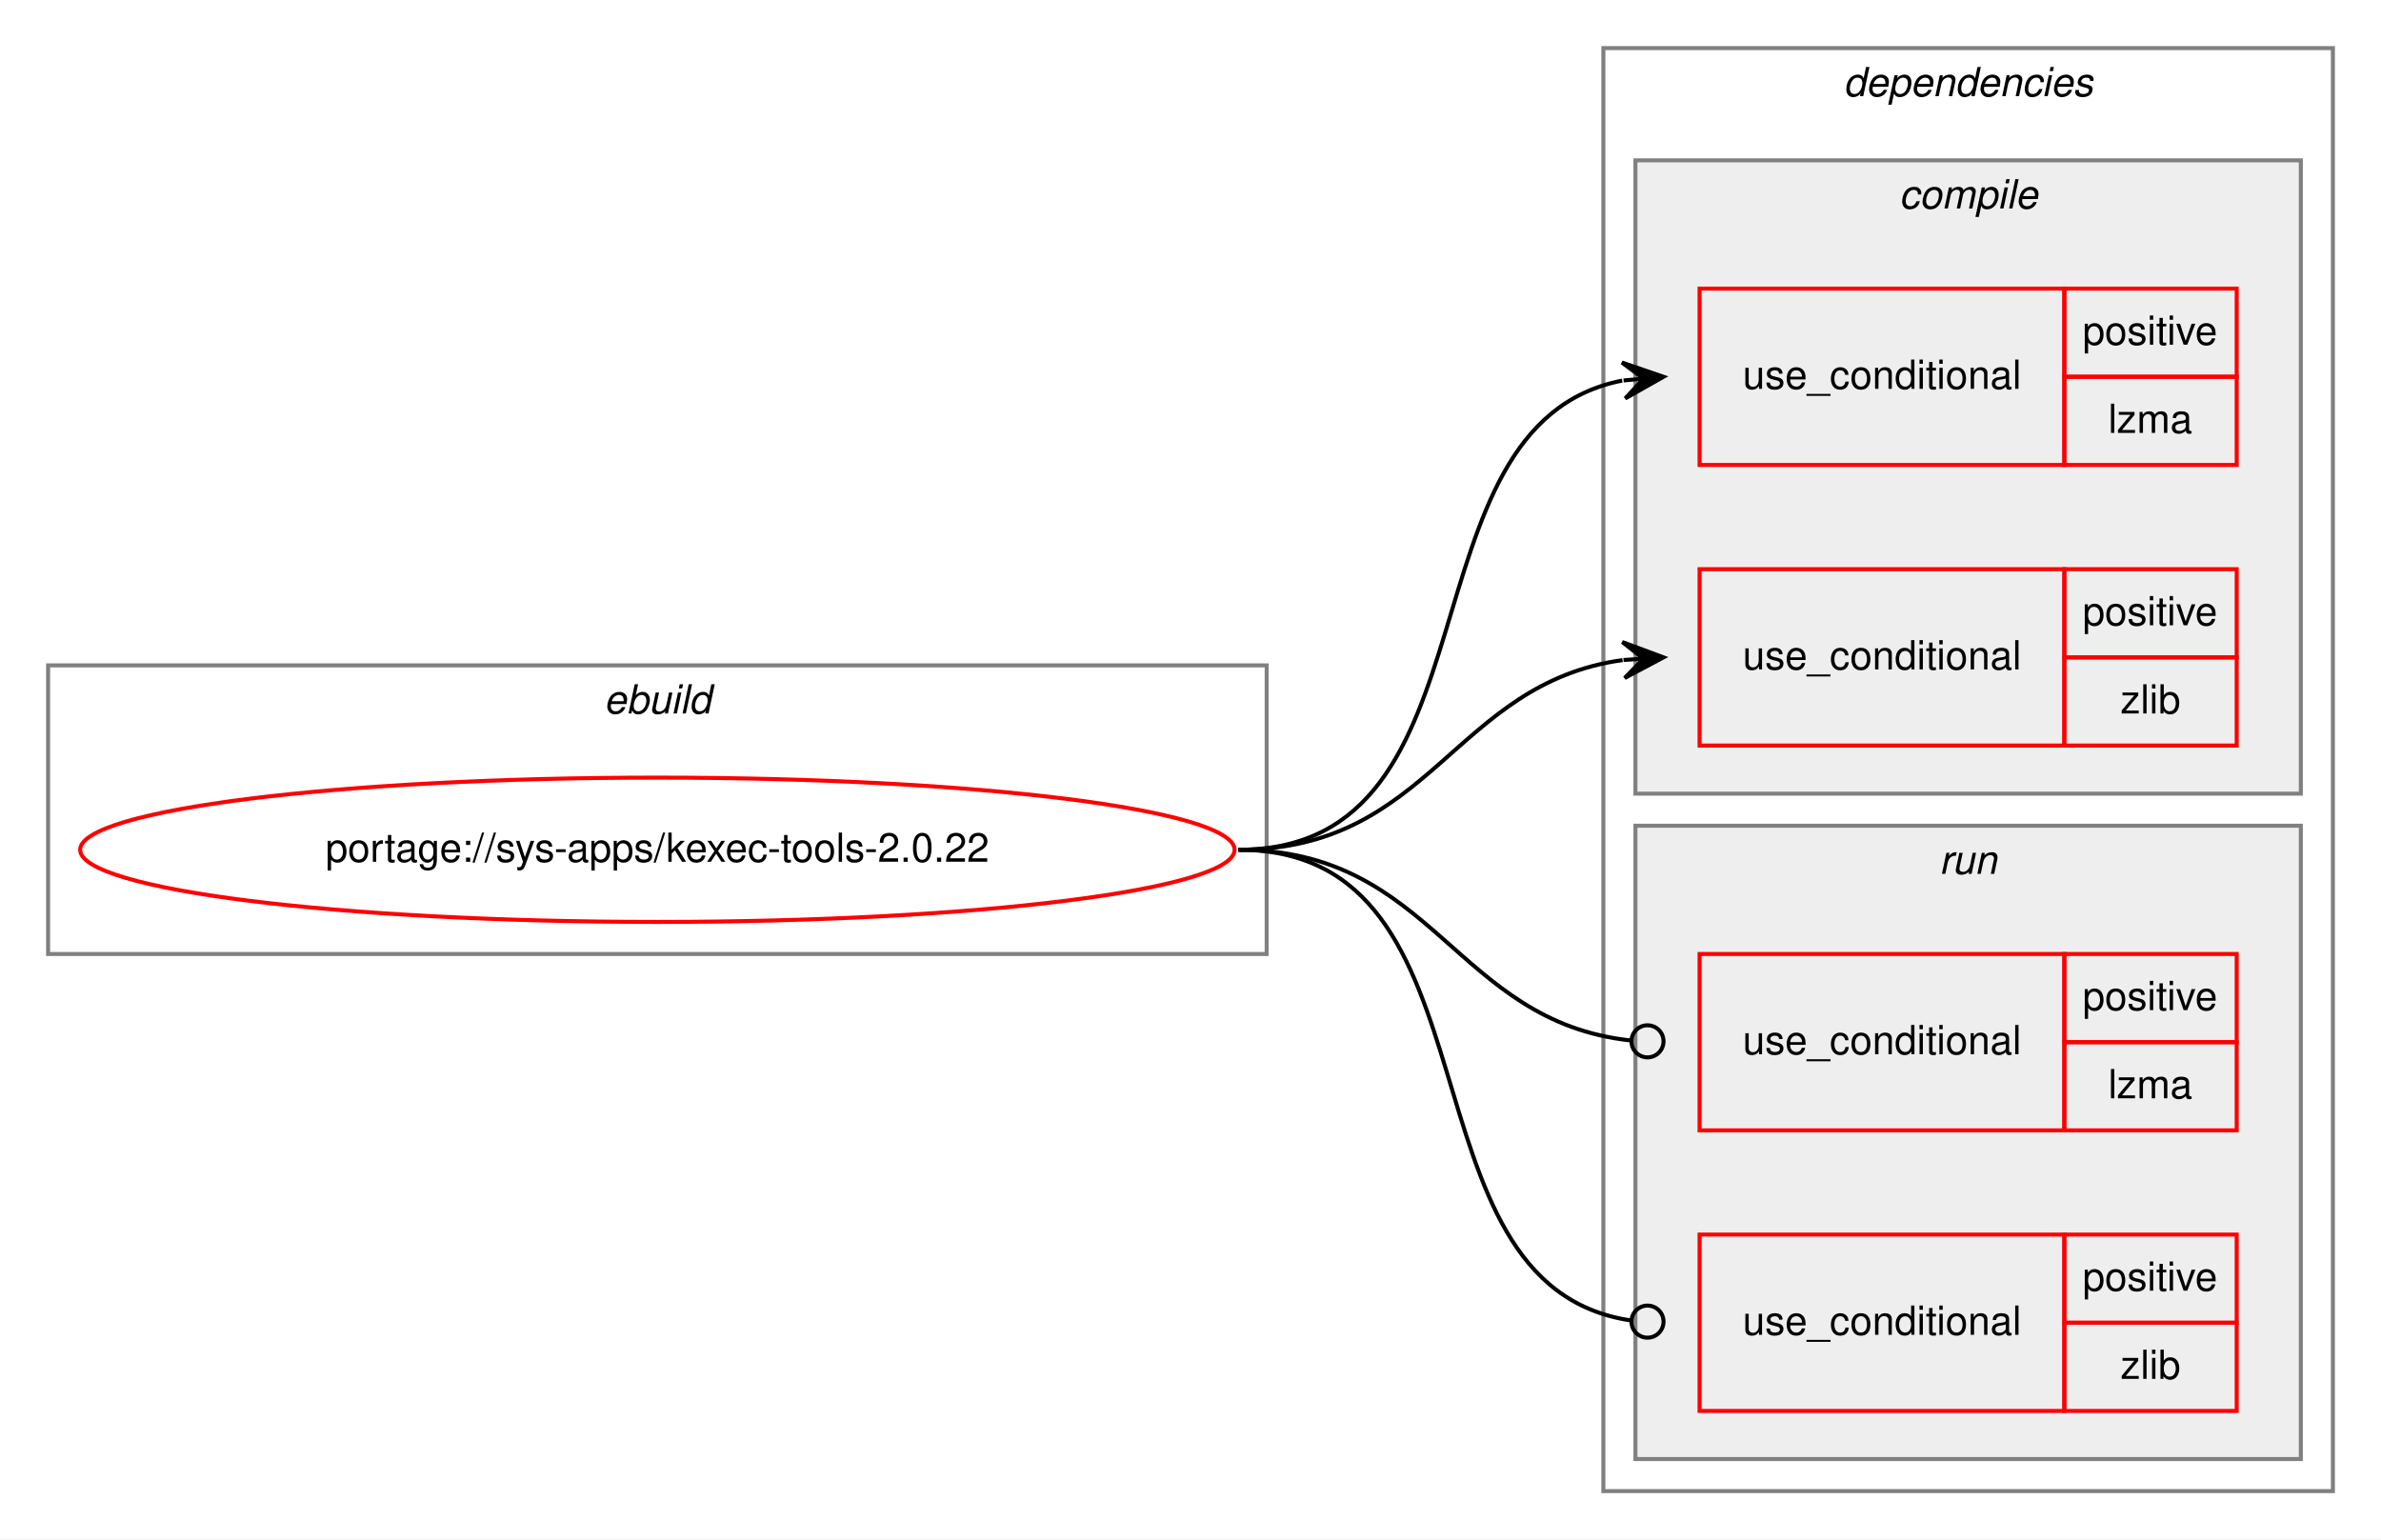
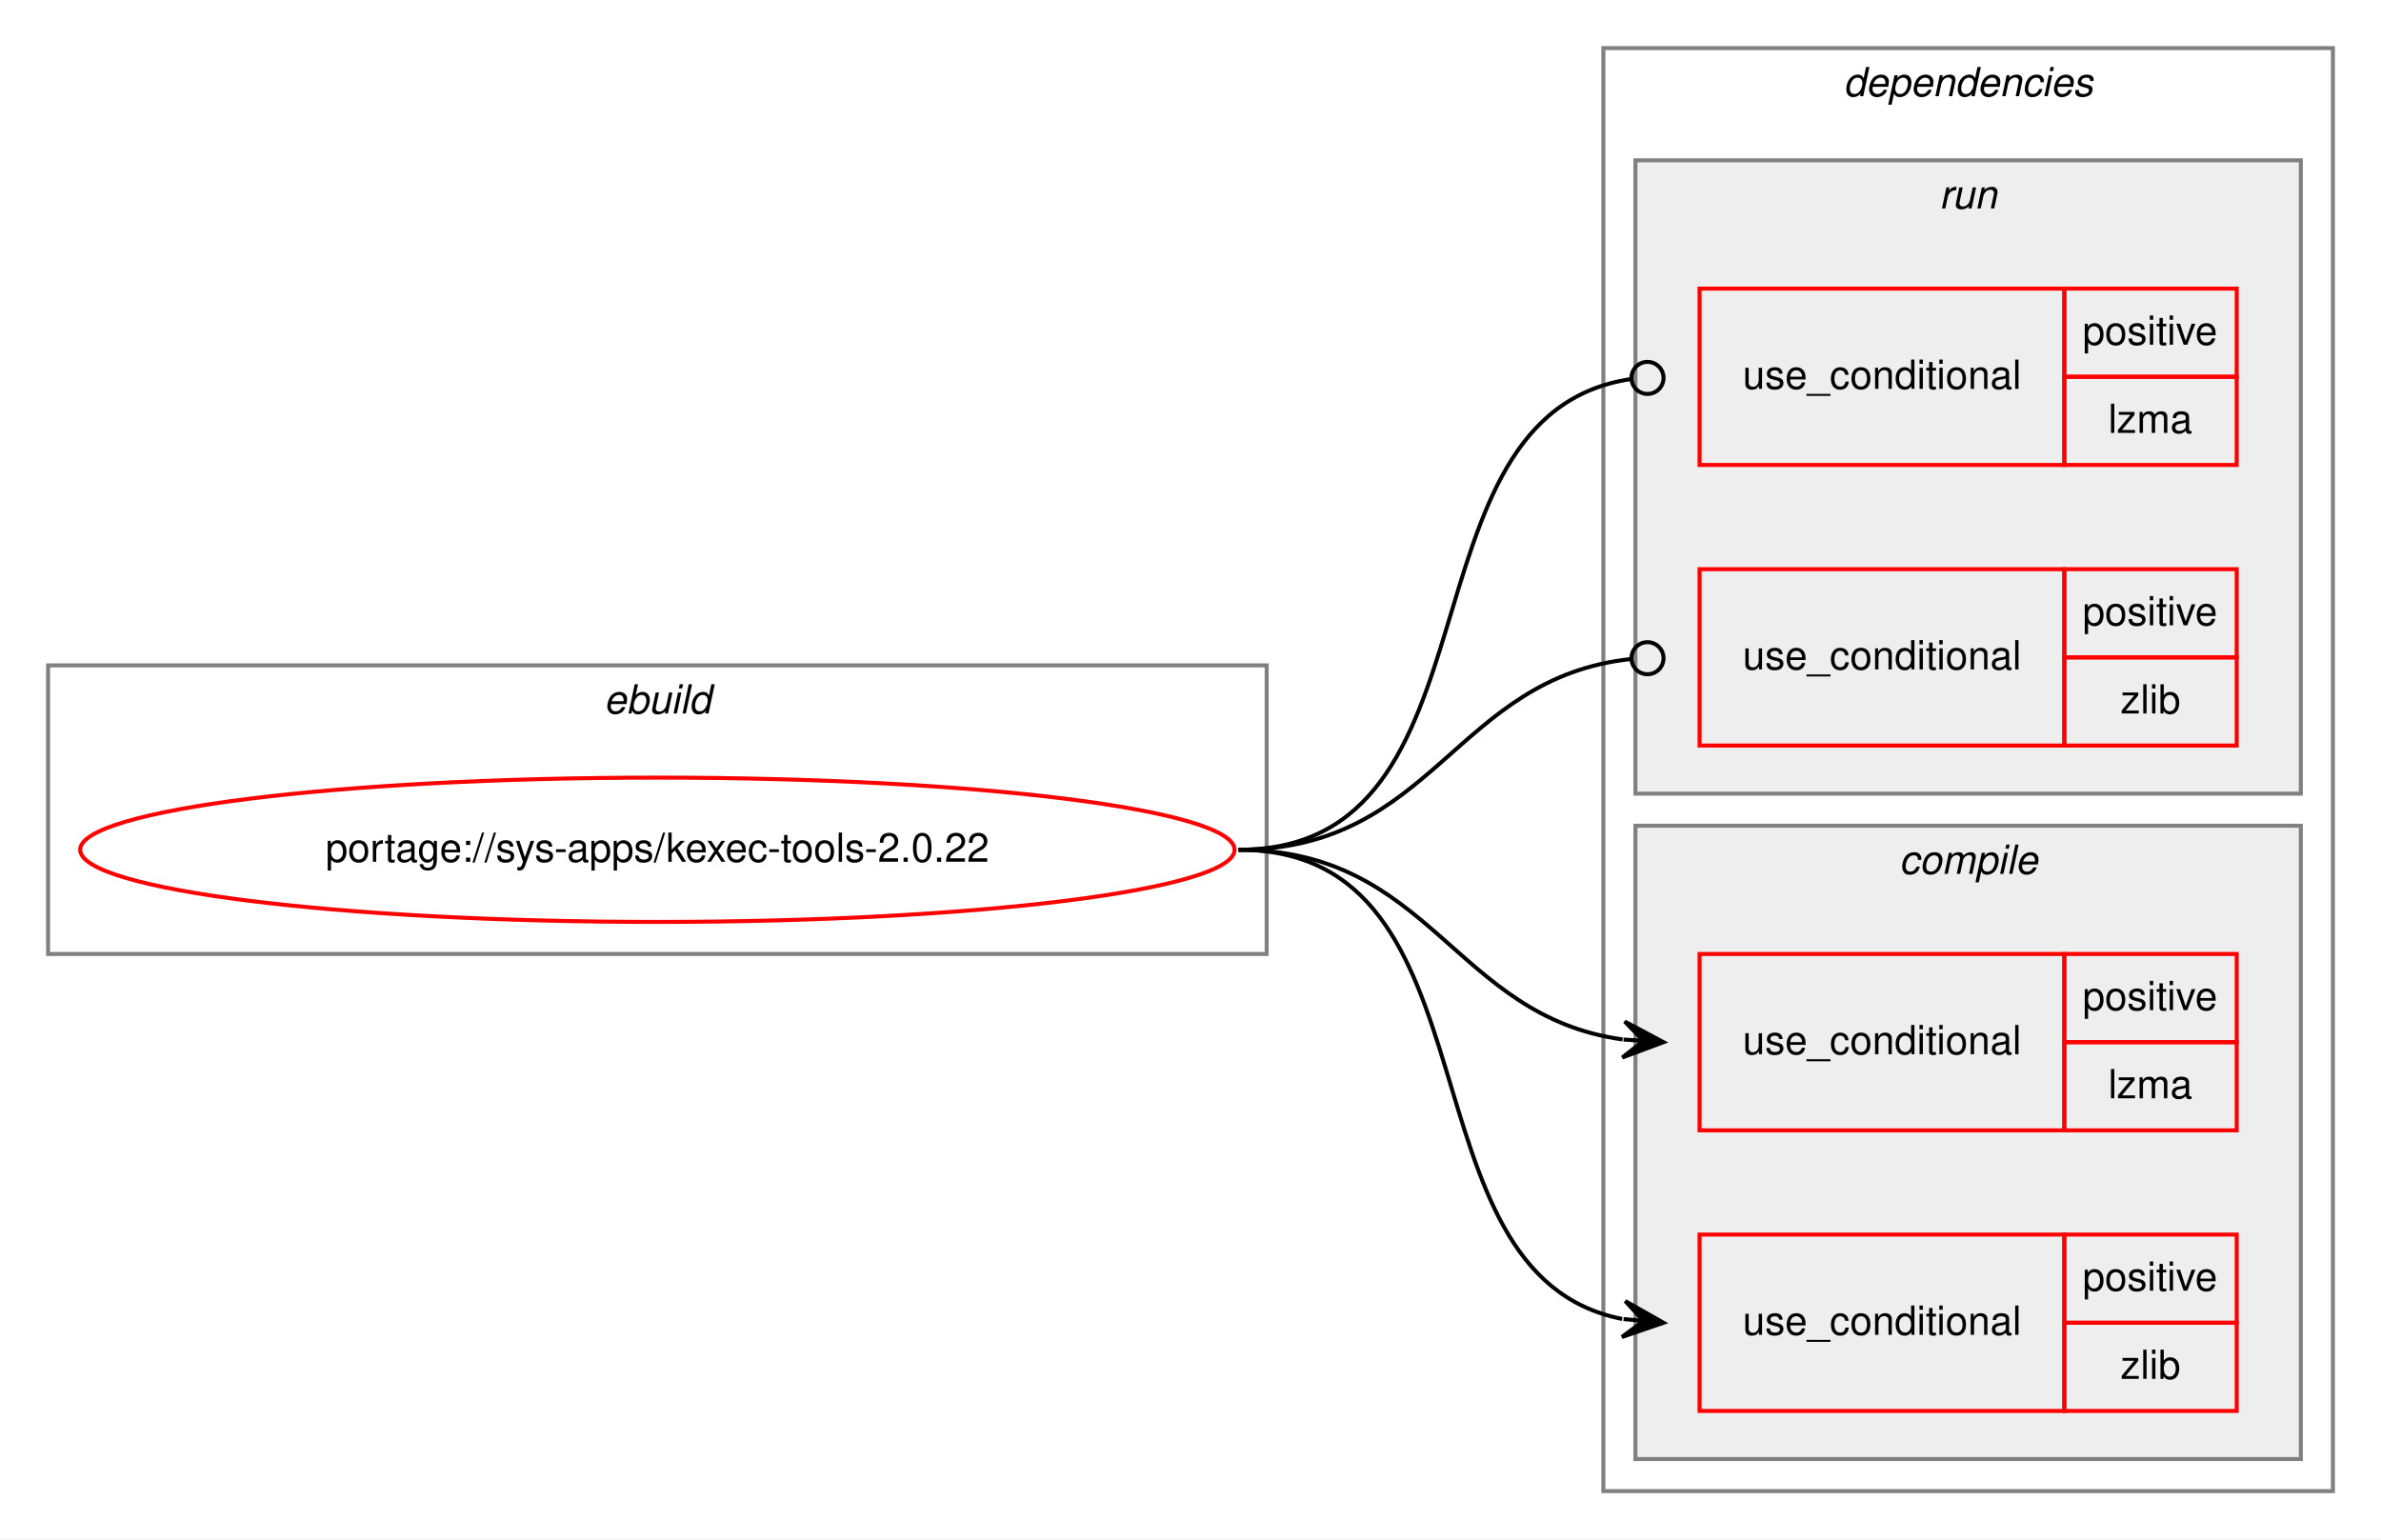
<svg xmlns="http://www.w3.org/2000/svg" xmlns:xlink="http://www.w3.org/1999/xlink" width="594pt" height="384pt" viewBox="0.00 0.00 594.00 384.00">
  <g id="graph0" class="graph" transform="scale(1 1) rotate(0) translate(4 380)">
    <polygon fill="white" stroke="transparent" points="-4,4 -4,-380 590,-380 590,4 -4,4" />
    <g id="clust1" class="cluster">
      <polygon fill="none" stroke="gray" points="8,-142 8,-214 312,-214 312,-142 8,-142" />
      <text text-anchor="start" x="146.66" y="-202" font-family="Helvetica,sans-Serif" font-style="italic" font-size="10.00">ebuild</text>
    </g>
    <g id="clust2" class="cluster">
      <polygon fill="none" stroke="gray" points="396,-8 396,-368 578,-368 578,-8 396,-8" />
      <text text-anchor="start" x="455.88" y="-356" font-family="Helvetica,sans-Serif" font-style="italic" font-size="10.00">dependencies</text>
    </g>
+     <g id="clust7" class="cluster">
+       <polygon fill="#eeeeee" stroke="gray" points="404,-182 404,-340 570,-340 570,-182 404,-182" />
+       <text text-anchor="start" x="479.78" y="-328" font-family="Helvetica,sans-Serif" font-style="italic" font-size="10.00">run</text>
+     </g>
    <g id="clust3" class="cluster">
-       <polygon fill="#eeeeee" stroke="gray" points="404,-182 404,-340 570,-340 570,-182 404,-182" />
-       <text text-anchor="start" x="469.78" y="-328" font-family="Helvetica,sans-Serif" font-style="italic" font-size="10.00">compile</text>
-     </g>
-     <g id="clust7" class="cluster">
      <polygon fill="#eeeeee" stroke="gray" points="404,-16 404,-174 570,-174 570,-16 404,-16" />
-       <text text-anchor="start" x="479.78" y="-162" font-family="Helvetica,sans-Serif" font-style="italic" font-size="10.00">run</text>
+       <text text-anchor="start" x="469.78" y="-162" font-family="Helvetica,sans-Serif" font-style="italic" font-size="10.00">compile</text>
    </g>
    <g id="node1" class="node">
      <g id="a_node1">
        <a xlink:href="../sys-apps/kexec-tools-2.0.22.svg" xlink:title="portage://sys-apps/kexec-tools-2.0.22">
          <ellipse fill="none" stroke="red" cx="160" cy="-168" rx="144" ry="18" />
          <text text-anchor="middle" x="160" y="-165" font-family="Helvetica,sans-Serif" font-size="10.00">portage://sys-apps/kexec-tools-2.0.22</text>
        </a>
      </g>
    </g>
    <g id="node2" class="node">
+       <polygon fill="none" stroke="red" points="420,-98 420,-142 511,-142 511,-98 420,-98" />
+       <text text-anchor="start" x="430.77" y="-117" font-family="Helvetica,sans-Serif" font-size="10.00">use_conditional</text>
+       <polygon fill="none" stroke="red" points="511,-120 511,-142 554,-142 554,-120 511,-120" />
+       <text text-anchor="start" x="515.55" y="-128" font-family="Helvetica,sans-Serif" font-size="10.00">positive</text>
+       <polygon fill="none" stroke="red" points="511,-98 511,-120 554,-120 554,-98 511,-98" />
+       <text text-anchor="start" x="521.95" y="-106" font-family="Helvetica,sans-Serif" font-size="10.00">lzma</text>
+     </g>
+     <g id="edge1" class="edge">
+       <path fill="none" stroke="black" d="M305,-168C353.08,-168 358.68,-126.51 400.79,-120.68" />
+       <polygon fill="black" stroke="black" points="411,-120 401.32,-125.15 406.01,-120.33 401.02,-120.66 401.02,-120.66 401.02,-120.66 406.01,-120.33 400.72,-116.17 411,-120 411,-120" />
+     </g>
+     <g id="node3" class="node">
+       <polygon fill="none" stroke="red" points="420,-28 420,-72 511,-72 511,-28 420,-28" />
+       <text text-anchor="start" x="430.77" y="-47" font-family="Helvetica,sans-Serif" font-size="10.00">use_conditional</text>
+       <polygon fill="none" stroke="red" points="511,-50 511,-72 554,-72 554,-50 511,-50" />
+       <text text-anchor="start" x="515.55" y="-58" font-family="Helvetica,sans-Serif" font-size="10.00">positive</text>
+       <polygon fill="none" stroke="red" points="511,-28 511,-50 554,-50 554,-28 511,-28" />
+       <text text-anchor="start" x="525" y="-36" font-family="Helvetica,sans-Serif" font-size="10.00">zlib</text>
+     </g>
+     <g id="edge2" class="edge">
+       <path fill="none" stroke="black" d="M305,-168C371.78,-168 343.9,-62.12 400.7,-50.95" />
+       <polygon fill="black" stroke="black" points="411,-50 401.46,-55.4 406.02,-50.46 401.04,-50.92 401.04,-50.92 401.04,-50.92 406.02,-50.46 400.63,-46.44 411,-50 411,-50" />
+     </g>
+     <g id="node4" class="node">
      <polygon fill="none" stroke="red" points="420,-264 420,-308 511,-308 511,-264 420,-264" />
      <text text-anchor="start" x="430.77" y="-283" font-family="Helvetica,sans-Serif" font-size="10.00">use_conditional</text>
      <polygon fill="none" stroke="red" points="511,-286 511,-308 554,-308 554,-286 511,-286" />
      <text text-anchor="start" x="515.55" y="-294" font-family="Helvetica,sans-Serif" font-size="10.00">positive</text>
      <polygon fill="none" stroke="red" points="511,-264 511,-286 554,-286 554,-264 511,-264" />
      <text text-anchor="start" x="521.95" y="-272" font-family="Helvetica,sans-Serif" font-size="10.00">lzma</text>
    </g>
-     <g id="edge1" class="edge">
-       <path fill="none" stroke="black" d="M305,-168C371.78,-168 343.9,-273.88 400.7,-285.05" />
-       <polygon fill="black" stroke="black" points="411,-286 400.63,-289.56 406.02,-285.54 401.04,-285.08 401.04,-285.08 401.04,-285.08 406.02,-285.54 401.46,-280.6 411,-286 411,-286" />
+     <g id="edge3" class="edge">
+       <path fill="none" stroke="black" d="M305,-168C372.61,-168 343.2,-276.52 402.84,-285.42" />
+       <ellipse fill="none" stroke="black" cx="407.01" cy="-285.72" rx="4" ry="4" />
    </g>
-     <g id="node3" class="node">
+     <g id="node5" class="node">
      <polygon fill="none" stroke="red" points="420,-194 420,-238 511,-238 511,-194 420,-194" />
      <text text-anchor="start" x="430.77" y="-213" font-family="Helvetica,sans-Serif" font-size="10.00">use_conditional</text>
      <polygon fill="none" stroke="red" points="511,-216 511,-238 554,-238 554,-216 511,-216" />
      <text text-anchor="start" x="515.55" y="-224" font-family="Helvetica,sans-Serif" font-size="10.00">positive</text>
      <polygon fill="none" stroke="red" points="511,-194 511,-216 554,-216 554,-194 511,-194" />
      <text text-anchor="start" x="525" y="-202" font-family="Helvetica,sans-Serif" font-size="10.00">zlib</text>
    </g>
-     <g id="edge2" class="edge">
-       <path fill="none" stroke="black" d="M305,-168C353.08,-168 358.68,-209.49 400.79,-215.32" />
-       <polygon fill="black" stroke="black" points="411,-216 400.72,-219.83 406.01,-215.67 401.02,-215.34 401.02,-215.34 401.02,-215.34 406.01,-215.67 401.32,-210.85 411,-216 411,-216" />
-     </g>
-     <g id="node4" class="node">
-       <polygon fill="none" stroke="red" points="420,-98 420,-142 511,-142 511,-98 420,-98" />
-       <text text-anchor="start" x="430.77" y="-117" font-family="Helvetica,sans-Serif" font-size="10.00">use_conditional</text>
-       <polygon fill="none" stroke="red" points="511,-120 511,-142 554,-142 554,-120 511,-120" />
-       <text text-anchor="start" x="515.55" y="-128" font-family="Helvetica,sans-Serif" font-size="10.00">positive</text>
-       <polygon fill="none" stroke="red" points="511,-98 511,-120 554,-120 554,-98 511,-98" />
-       <text text-anchor="start" x="521.95" y="-106" font-family="Helvetica,sans-Serif" font-size="10.00">lzma</text>
-     </g>
-     <g id="edge3" class="edge">
-       <path fill="none" stroke="black" d="M305,-168C353.89,-168 358.86,-125.11 402.94,-120.41" />
-       <ellipse fill="none" stroke="black" cx="407.01" cy="-120.21" rx="4" ry="4" />
-     </g>
-     <g id="node5" class="node">
-       <polygon fill="none" stroke="red" points="420,-28 420,-72 511,-72 511,-28 420,-28" />
-       <text text-anchor="start" x="430.77" y="-47" font-family="Helvetica,sans-Serif" font-size="10.00">use_conditional</text>
-       <polygon fill="none" stroke="red" points="511,-50 511,-72 554,-72 554,-50 511,-50" />
-       <text text-anchor="start" x="515.55" y="-58" font-family="Helvetica,sans-Serif" font-size="10.00">positive</text>
-       <polygon fill="none" stroke="red" points="511,-28 511,-50 554,-50 554,-28 511,-28" />
-       <text text-anchor="start" x="525" y="-36" font-family="Helvetica,sans-Serif" font-size="10.00">zlib</text>
-     </g>
    <g id="edge4" class="edge">
-       <path fill="none" stroke="black" d="M305,-168C372.61,-168 343.2,-59.48 402.84,-50.58" />
-       <ellipse fill="none" stroke="black" cx="407.01" cy="-50.28" rx="4" ry="4" />
+       <path fill="none" stroke="black" d="M305,-168C353.89,-168 358.86,-210.89 402.94,-215.59" />
+       <ellipse fill="none" stroke="black" cx="407.01" cy="-215.79" rx="4" ry="4" />
    </g>
  </g>
</svg>
